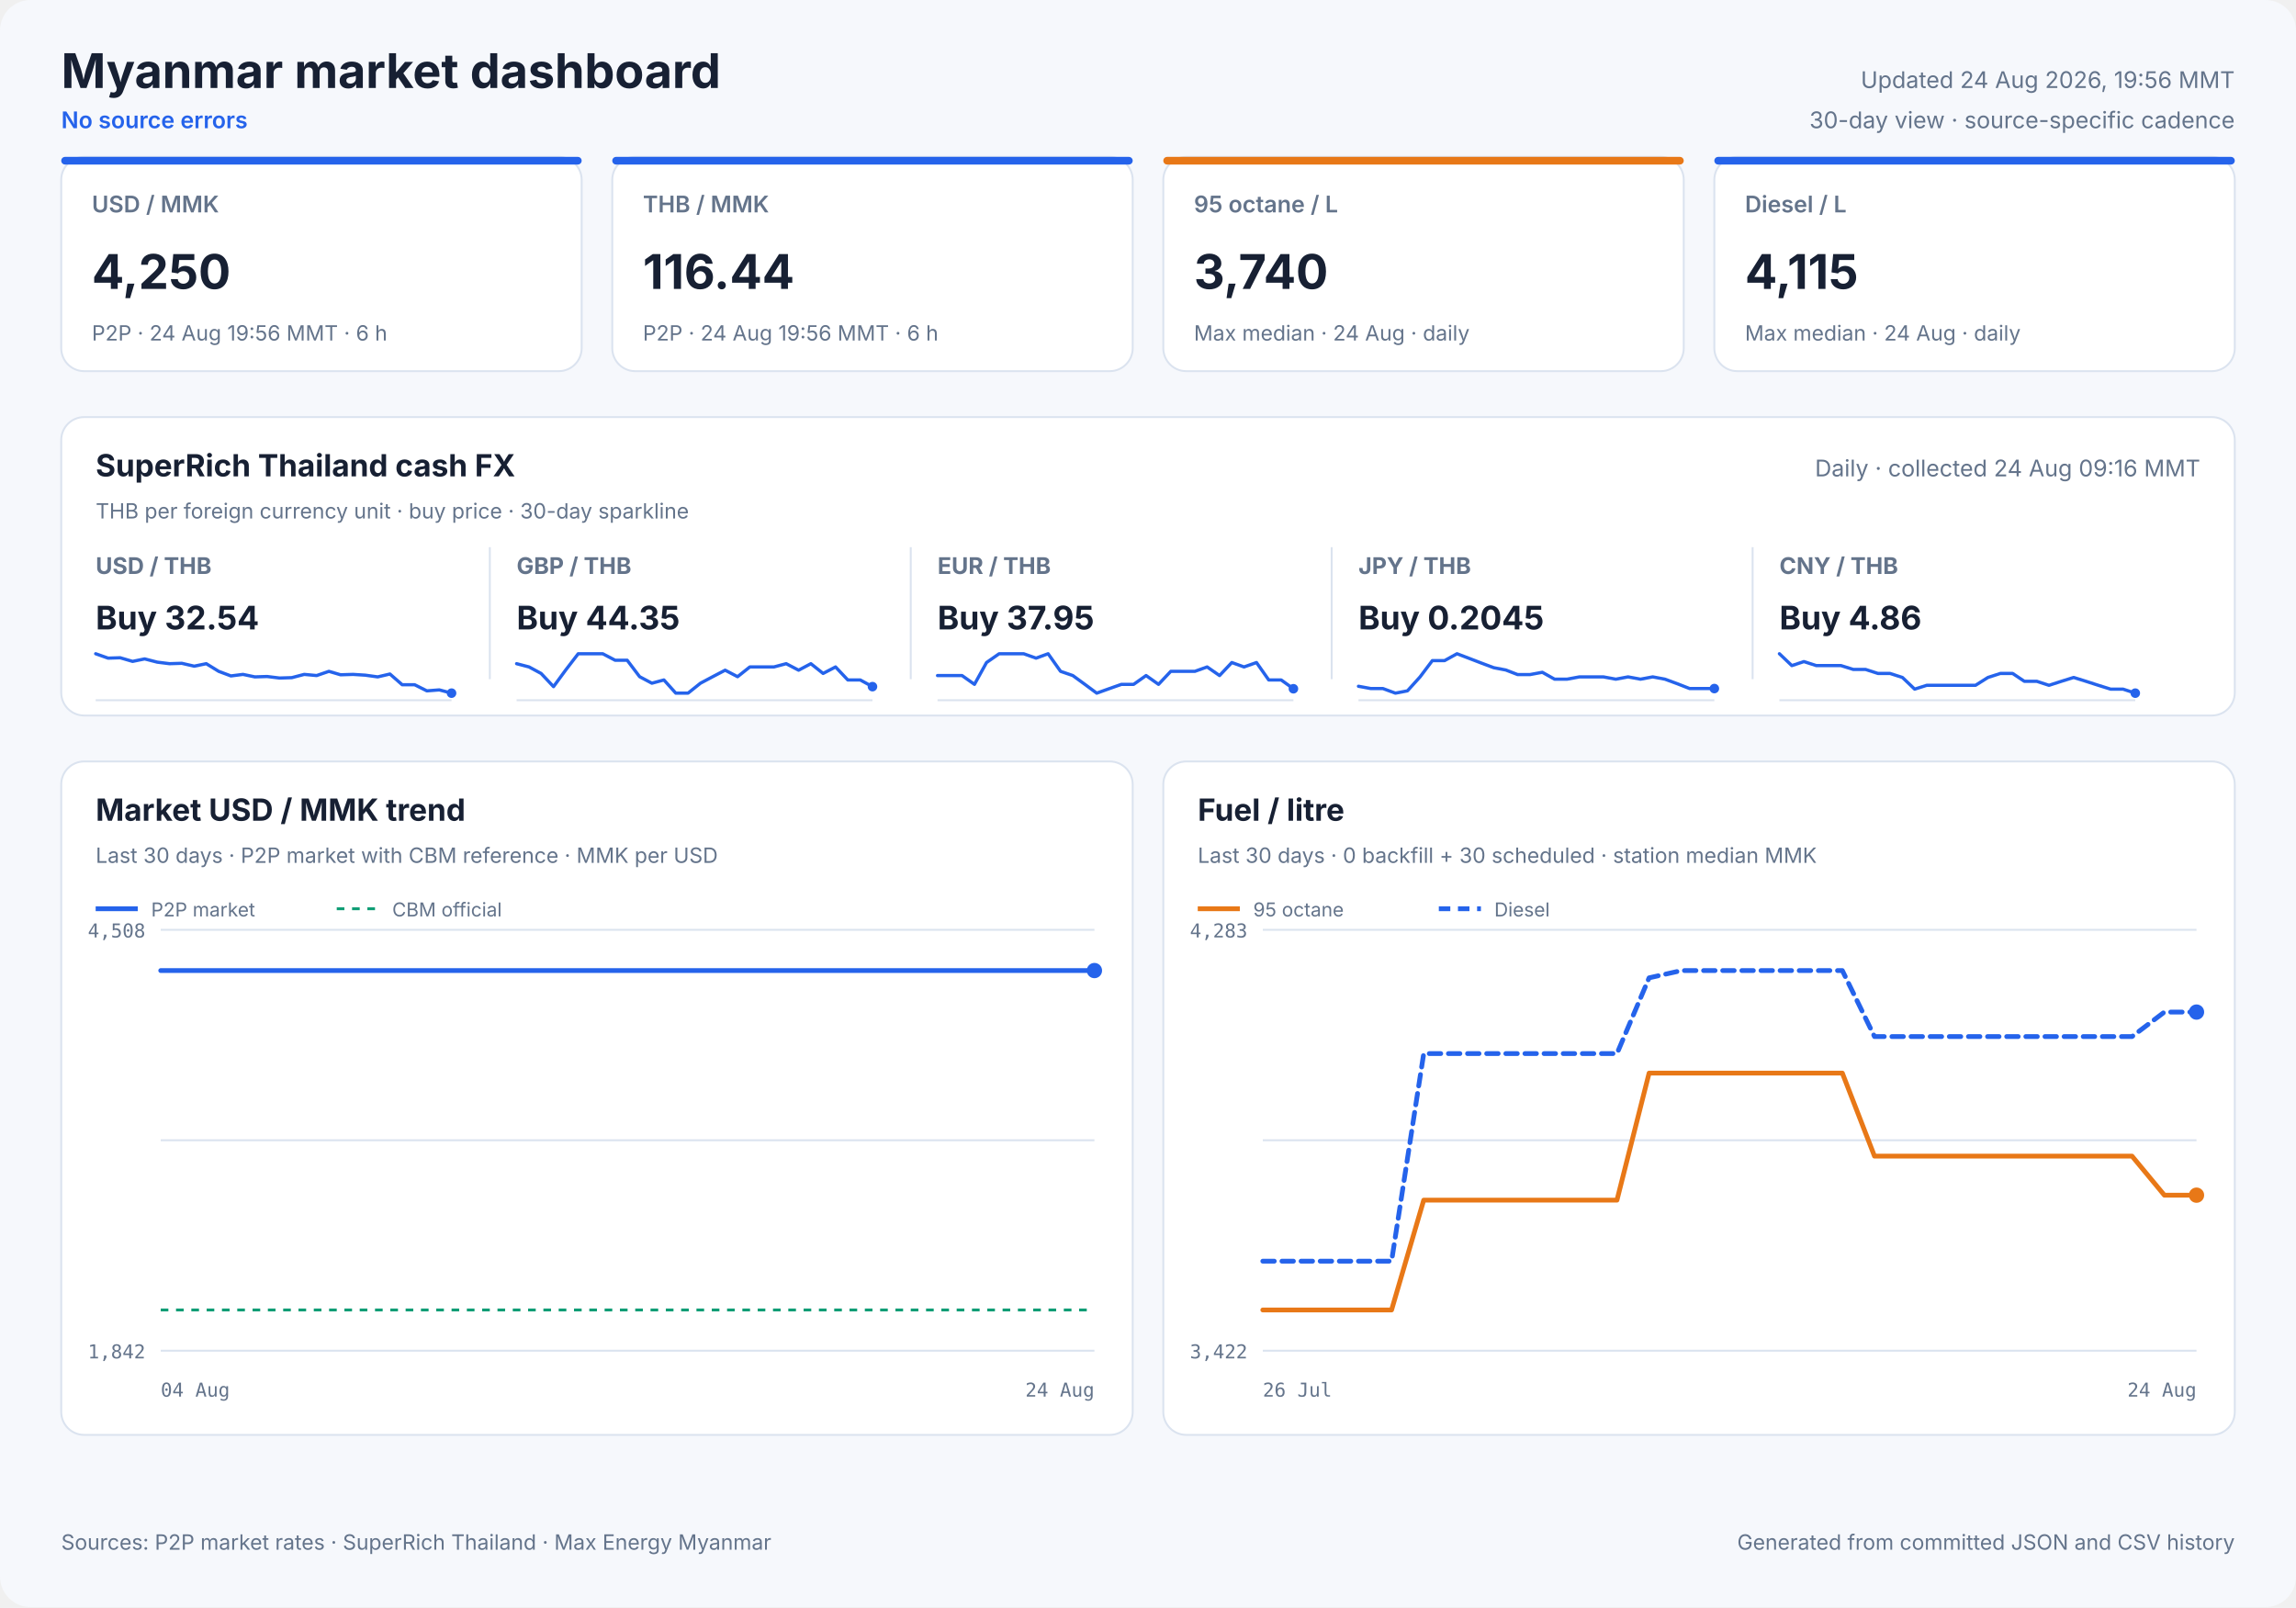
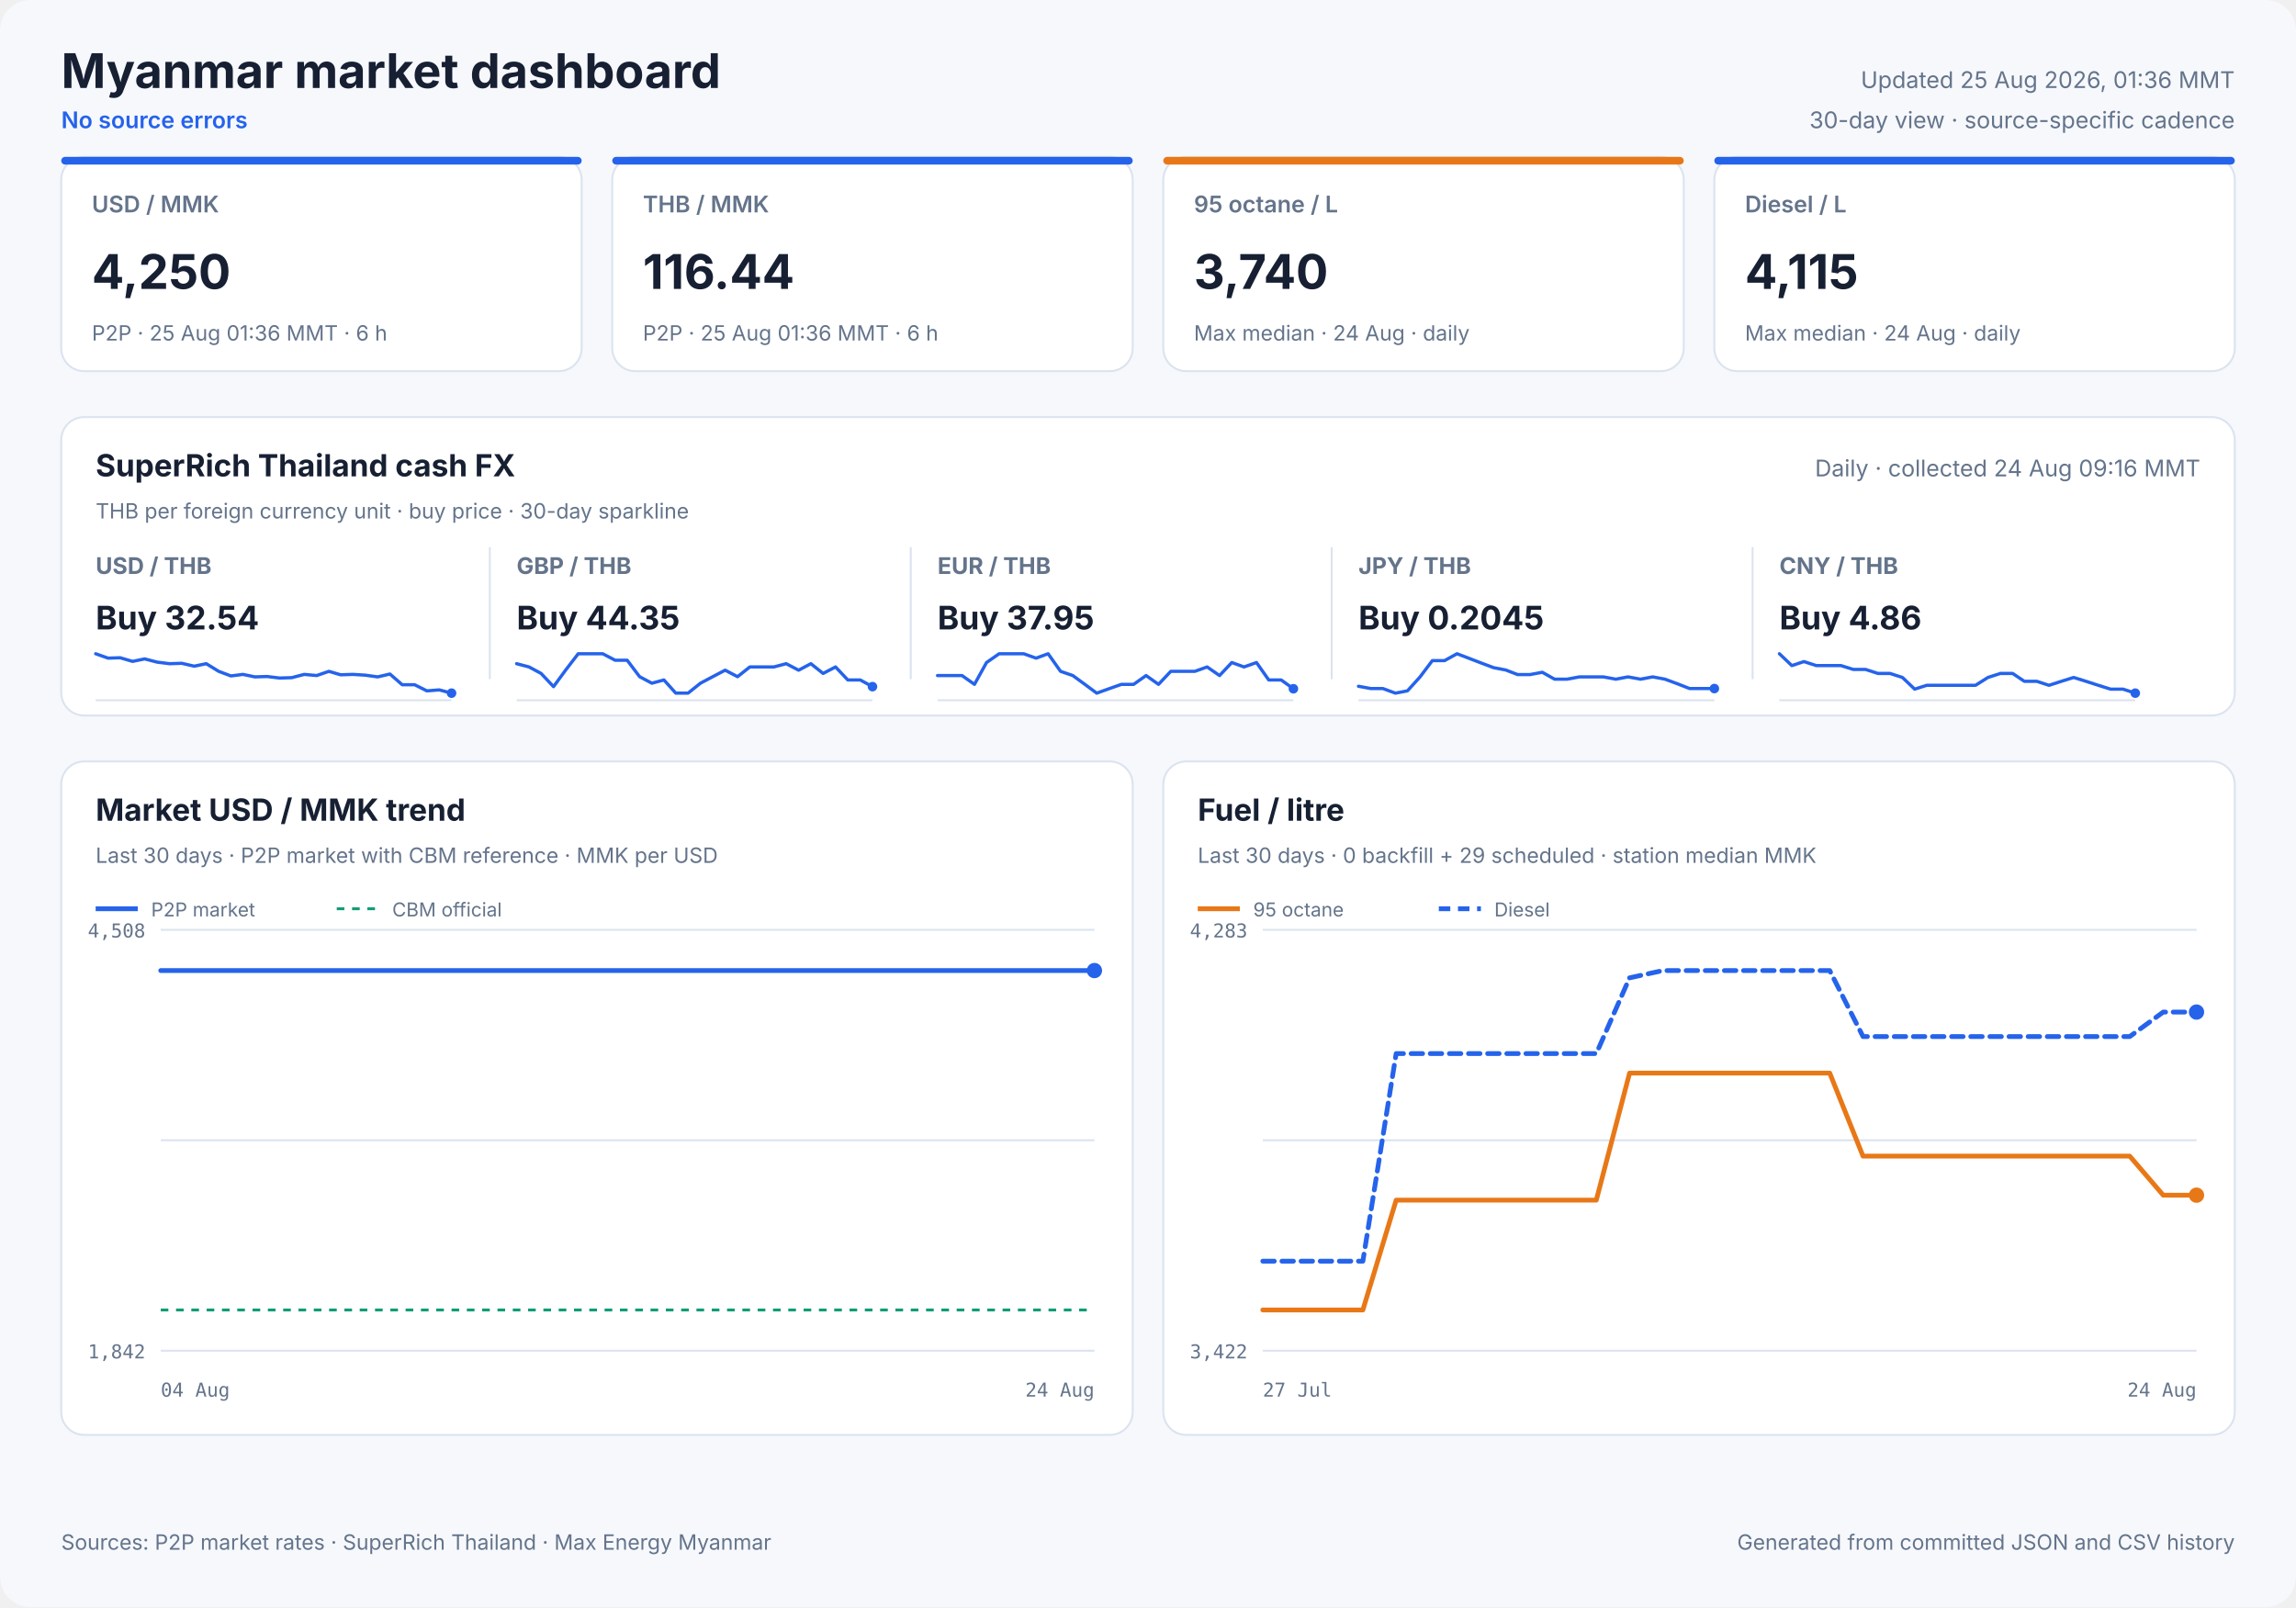
<svg xmlns="http://www.w3.org/2000/svg" width="1200" height="840" viewBox="0 0 1200 840" role="img">
  <style>
            text { font-family: Inter, ui-sans-serif, system-ui, -apple-system, sans-serif; fill: #172033; }
            .panel { fill: #ffffff; stroke: #dbe3ef; stroke-width: 1; }
            .title { font-size: 25px; font-weight: 700; }
            .freshness { font-size: 12px; fill: #64748b; }
            .status { font-size: 12px; fill: #2563eb; font-weight: 600; }
            .card-label { font-size: 12px; fill: #64748b; font-weight: 600; }
            .card-value { font-size: 25px; font-weight: 700; }
            .card-note { font-size: 11px; fill: #64748b; }
            .cash-pair { font-size: 12px; fill: #64748b; font-weight: 650; }
            .cash-value { font-size: 17px; font-weight: 700; }
            .cash-note { font-size: 11px; fill: #64748b; }
            .sparkline { stroke: #2563eb; stroke-width: 1.7; stroke-linecap: round; stroke-linejoin: round; }
            .sparkline-dot { fill: #2563eb; }
            .sparkline-baseline { stroke: #dbe3ef; stroke-width: 1; }
            .cash-sparkline-empty { font-size: 12px; fill: #94a3b8; }
            .panel-title { font-size: 16px; font-weight: 700; }
            .panel-subtitle { font-size: 11px; fill: #64748b; }
            .empty-title { font-size: 16px; font-weight: 650; fill: #64748b; }
            .empty-note { font-size: 12px; fill: #94a3b8; }
            .axis { font-size: 10px; fill: #64748b; font-family: ui-monospace, SFMono-Regular, monospace; }
            .legend { font-size: 10px; fill: #64748b; }
            .grid { stroke: #dbe3ef; stroke-width: 1; }
            .footer { font-size: 11px; fill: #64748b; }
        </style>
  <rect width="1200" height="840" rx="16" fill="#f6f8fc" />
  <text x="32" y="46" class="title" text-anchor="start">Myanmar market dashboard</text>
  <text x="32" y="67" class="status" text-anchor="start">No source errors</text>
-   <text x="1168" y="46" class="freshness" text-anchor="end">Updated 24 Aug 2026, 19:56 MMT</text>
+   <text x="1168" y="46" class="freshness" text-anchor="end">Updated 25 Aug 2026, 01:36 MMT</text>
  <text x="1168" y="67" class="freshness" text-anchor="end">30-day view · source-specific cadence</text>
  <rect x="32" y="82" width="272" height="112" rx="12" class="panel" />
  <rect x="32" y="82" width="272" height="4" rx="2" fill="#2563eb" />
  <text x="48" y="111" class="card-label" text-anchor="start">USD / MMK</text>
  <text x="48" y="151" class="card-value" text-anchor="start">4,250</text>
-   <text x="48" y="178" class="card-note" text-anchor="start">P2P · 24 Aug 19:56 MMT · 6 h</text>
+   <text x="48" y="178" class="card-note" text-anchor="start">P2P · 25 Aug 01:36 MMT · 6 h</text>
  <rect x="320" y="82" width="272" height="112" rx="12" class="panel" />
  <rect x="320" y="82" width="272" height="4" rx="2" fill="#2563eb" />
  <text x="336" y="111" class="card-label" text-anchor="start">THB / MMK</text>
  <text x="336" y="151" class="card-value" text-anchor="start">116.44</text>
-   <text x="336" y="178" class="card-note" text-anchor="start">P2P · 24 Aug 19:56 MMT · 6 h</text>
+   <text x="336" y="178" class="card-note" text-anchor="start">P2P · 25 Aug 01:36 MMT · 6 h</text>
  <rect x="608" y="82" width="272" height="112" rx="12" class="panel" />
  <rect x="608" y="82" width="272" height="4" rx="2" fill="#e87817" />
  <text x="624" y="111" class="card-label" text-anchor="start">95 octane / L</text>
  <text x="624" y="151" class="card-value" text-anchor="start">3,740</text>
  <text x="624" y="178" class="card-note" text-anchor="start">Max median · 24 Aug · daily</text>
  <rect x="896" y="82" width="272" height="112" rx="12" class="panel" />
  <rect x="896" y="82" width="272" height="4" rx="2" fill="#2563eb" />
  <text x="912" y="111" class="card-label" text-anchor="start">Diesel / L</text>
  <text x="912" y="151" class="card-value" text-anchor="start">4,115</text>
  <text x="912" y="178" class="card-note" text-anchor="start">Max median · 24 Aug · daily</text>
  <rect x="32" y="218" width="1136" height="156" rx="12" class="panel" />
  <text x="50" y="249" class="panel-title" text-anchor="start">SuperRich Thailand cash FX</text>
  <text x="50" y="271" class="panel-subtitle" text-anchor="start">THB per foreign currency unit · buy price · 30-day sparkline</text>
  <text x="1150" y="249" class="freshness" text-anchor="end">Daily · collected 24 Aug 09:16 MMT</text>
  <text x="50" y="300" class="cash-pair" text-anchor="start">USD / THB</text>
  <text x="50" y="329" class="cash-value" text-anchor="start">Buy 32.54</text>
  <line x1="50" y1="366.0" x2="236" y2="366.0" class="sparkline-baseline" />
  <polyline points="50.0,341.7 56.5,344.0 62.8,343.8 69.3,345.7 75.6,344.4 82.2,346.1 88.6,346.9 95.0,346.7 101.5,348.2 107.8,346.9 114.3,350.9 120.7,353.3 127.0,352.5 133.2,353.8 139.6,353.6 146.1,354.4 152.5,354.2 159.0,352.5 165.5,353.1 171.9,350.9 178.0,352.7 184.5,352.5 190.9,352.9 197.4,353.8 203.8,352.3 210.2,357.9 216.7,357.9 223.1,361.1 229.6,360.6 236.0,362.3" fill="none" class="sparkline" />
  <circle cx="236.0" cy="362.3" r="2.5" class="sparkline-dot" />
  <line x1="256" y1="286" x2="256" y2="355" class="grid" />
  <text x="270" y="300" class="cash-pair" text-anchor="start">GBP / THB</text>
  <text x="270" y="329" class="cash-value" text-anchor="start">Buy 44.35</text>
  <line x1="270" y1="366.0" x2="456" y2="366.0" class="sparkline-baseline" />
  <polyline points="270.0,346.9 276.5,348.6 282.8,352.0 289.3,358.9 295.6,350.3 302.2,341.7 308.6,341.7 315.0,341.7 321.5,345.1 327.8,345.1 334.3,353.7 340.7,357.1 347.0,355.4 353.2,362.3 359.6,362.3 366.1,357.1 372.5,353.7 379.0,350.3 385.5,353.7 391.9,348.6 398.0,348.6 404.5,348.6 410.9,346.9 417.4,350.3 423.8,346.9 430.2,352.0 436.7,348.6 443.1,355.4 449.6,355.4 456.0,358.9" fill="none" class="sparkline" />
  <circle cx="456.0" cy="358.9" r="2.5" class="sparkline-dot" />
  <line x1="476" y1="286" x2="476" y2="355" class="grid" />
  <text x="490" y="300" class="cash-pair" text-anchor="start">EUR / THB</text>
  <text x="490" y="329" class="cash-value" text-anchor="start">Buy 37.95</text>
  <line x1="490" y1="366.0" x2="676" y2="366.0" class="sparkline-baseline" />
  <polyline points="490.0,353.1 496.5,353.1 502.8,353.1 509.3,357.7 515.6,346.3 522.2,341.7 528.6,341.7 535.0,341.7 541.5,344.0 547.8,341.7 554.3,350.9 560.7,353.1 567.0,357.7 573.2,362.3 579.6,360.0 586.1,357.7 592.5,357.7 599.0,353.1 605.5,357.7 611.9,350.9 618.0,350.9 624.5,350.9 630.9,348.6 637.4,353.1 643.8,346.3 650.2,348.6 656.7,346.3 663.1,355.4 669.6,355.4 676.0,360.0" fill="none" class="sparkline" />
  <circle cx="676.0" cy="360.0" r="2.5" class="sparkline-dot" />
  <line x1="696" y1="286" x2="696" y2="355" class="grid" />
  <text x="710" y="300" class="cash-pair" text-anchor="start">JPY / THB</text>
  <text x="710" y="329" class="cash-value" text-anchor="start">Buy 0.2045</text>
  <line x1="710" y1="366.0" x2="896" y2="366.0" class="sparkline-baseline" />
  <polyline points="710.0,358.7 716.5,359.9 722.8,359.9 729.3,362.3 735.6,361.1 742.2,353.8 748.6,345.3 755.0,345.3 761.5,341.7 767.8,344.1 774.3,346.6 780.7,349.0 787.0,350.2 793.2,352.6 799.6,352.6 806.1,351.4 812.5,355.0 819.0,355.0 825.5,353.8 831.9,353.8 838.0,353.8 844.5,355.0 850.9,353.8 857.4,355.0 863.8,353.8 870.2,355.0 876.7,357.4 883.1,359.9 889.6,359.9 896.0,359.9" fill="none" class="sparkline" />
  <circle cx="896.0" cy="359.9" r="2.5" class="sparkline-dot" />
  <line x1="916" y1="286" x2="916" y2="355" class="grid" />
  <text x="930" y="300" class="cash-pair" text-anchor="start">CNY / THB</text>
  <text x="930" y="329" class="cash-value" text-anchor="start">Buy 4.86</text>
  <line x1="930" y1="366.0" x2="1116" y2="366.0" class="sparkline-baseline" />
  <polyline points="930.0,341.7 936.5,347.9 942.8,345.8 949.3,347.9 955.6,347.9 962.2,347.9 968.6,349.9 975.0,349.9 981.5,352.0 987.8,352.0 994.3,354.1 1000.7,360.2 1007.0,358.2 1013.2,358.2 1019.6,358.2 1026.1,358.2 1032.5,358.2 1039.0,354.1 1045.5,352.0 1051.9,352.0 1058.0,356.1 1064.5,356.1 1070.9,358.2 1077.4,356.1 1083.8,354.1 1090.2,356.1 1096.7,358.2 1103.1,360.2 1109.6,360.2 1116.0,362.3" fill="none" class="sparkline" />
  <circle cx="1116.0" cy="362.3" r="2.5" class="sparkline-dot" />
  <rect x="32" y="398" width="560" height="352" rx="12" class="panel" />
  <text x="50" y="429" class="panel-title" text-anchor="start">Market USD / MMK trend</text>
  <text x="50" y="451" class="panel-subtitle" text-anchor="start">Last 30 days · P2P market with CBM reference · MMK per USD</text>
  <line x1="84" y1="486.0" x2="572" y2="486.0" class="grid" />
  <line x1="84" y1="596.0" x2="572" y2="596.0" class="grid" />
  <line x1="84" y1="706.0" x2="572" y2="706.0" class="grid" />
  <text x="76" y="490" class="axis" text-anchor="end">4,508</text>
  <text x="76" y="710" class="axis" text-anchor="end">1,842</text>
  <text x="84" y="730" class="axis" text-anchor="start">04 Aug</text>
  <text x="572" y="730" class="axis" text-anchor="end">24 Aug</text>
  <line x1="84" y1="684.7" x2="572" y2="684.7" stroke="#0f9d75" stroke-width="1.5" stroke-dasharray="4 4" />
-   <polyline points="84.0,507.3 89.4,507.3 97.2,507.3 102.8,507.3 108.4,507.3 113.8,507.3 121.7,507.3 127.3,507.3 132.9,507.3 142.7,507.3 145.8,507.3 150.3,507.3 156.4,507.3 162.2,507.3 169.3,507.3 174.4,507.3 180.4,507.3 186.3,507.3 193.9,507.3 198.9,507.3 205.0,507.3 210.8,507.3 218.5,507.3 224.1,507.3 229.9,507.3 235.6,507.3 242.8,507.3 248.1,507.3 254.3,507.3 267.8,507.3 272.8,507.3 278.9,507.3 284.6,507.3 292.3,507.3 297.3,507.3 303.3,507.3 309.0,507.3 316.7,507.3 321.7,507.3 327.7,507.3 333.4,507.3 340.0,507.3 345.3,507.3 351.4,507.3 357.3,507.3 364.6,507.3 369.8,507.3 375.9,507.3 381.8,507.3 389.0,507.3 394.6,507.3 400.5,507.3 406.5,507.3 413.4,507.3 418.8,507.3 425.0,507.3 430.9,507.3 437.9,507.3 443.3,507.3 449.5,507.3 455.3,507.3 462.4,507.3 467.8,507.3 474.0,507.3 479.9,507.3 487.0,507.3 492.3,507.3 498.4,507.3 504.3,507.3 511.3,507.3 516.6,507.3 522.7,507.3 528.6,507.3 536.0,507.3 541.1,507.3 547.2,507.3 553.1,507.3 560.4,507.3 566.0,507.3 572.0,507.3" fill="none" stroke="#2563eb" stroke-width="2.5" stroke-linecap="round" stroke-linejoin="round" />
+   <polyline points="84.0,507.3 89.3,507.3 97.0,507.3 102.6,507.3 108.1,507.3 113.5,507.3 121.3,507.3 126.8,507.3 132.3,507.3 142.0,507.3 145.1,507.3 149.5,507.3 155.5,507.3 161.2,507.3 168.3,507.3 173.3,507.3 179.3,507.3 185.1,507.3 192.6,507.3 197.5,507.3 203.6,507.3 209.3,507.3 216.9,507.3 222.4,507.3 228.2,507.3 233.8,507.3 241.0,507.3 246.2,507.3 252.3,507.3 265.6,507.3 270.6,507.3 276.6,507.3 282.2,507.3 289.9,507.3 294.8,507.3 300.8,507.3 306.4,507.3 314.0,507.3 318.9,507.3 324.9,507.3 330.5,507.3 337.0,507.3 342.2,507.3 348.3,507.3 354.1,507.3 361.3,507.3 366.4,507.3 372.5,507.3 378.3,507.3 385.5,507.3 391.0,507.3 396.8,507.3 402.7,507.3 409.6,507.3 414.9,507.3 421.0,507.3 426.9,507.3 433.8,507.3 439.1,507.3 445.2,507.3 451.0,507.3 458.0,507.3 463.3,507.3 469.4,507.3 475.3,507.3 482.2,507.3 487.5,507.3 493.6,507.3 499.4,507.3 506.3,507.3 511.5,507.3 517.6,507.3 523.4,507.3 530.7,507.3 535.7,507.3 541.8,507.3 547.6,507.3 554.8,507.3 560.4,507.3 566.3,507.3 572.0,507.3" fill="none" stroke="#2563eb" stroke-width="2.5" stroke-linecap="round" stroke-linejoin="round" />
  <circle cx="572.0" cy="507.3" r="4" fill="#2563eb" />
  <line x1="50" y1="475" x2="72" y2="475" stroke="#2563eb" stroke-width="2.5" />
  <text x="79" y="479" class="legend" text-anchor="start">P2P market</text>
  <line x1="176" y1="475" x2="198" y2="475" stroke="#0f9d75" stroke-width="1.5" stroke-dasharray="4 4" />
  <text x="205" y="479" class="legend" text-anchor="start">CBM official</text>
  <rect x="608" y="398" width="560" height="352" rx="12" class="panel" />
  <text x="626" y="429" class="panel-title" text-anchor="start">Fuel / litre</text>
-   <text x="626" y="451" class="panel-subtitle" text-anchor="start">Last 30 days · 0 backfill + 30 scheduled · station median MMK</text>
+   <text x="626" y="451" class="panel-subtitle" text-anchor="start">Last 30 days · 0 backfill + 29 scheduled · station median MMK</text>
  <line x1="660" y1="486.0" x2="1148" y2="486.0" class="grid" />
  <line x1="660" y1="596.0" x2="1148" y2="596.0" class="grid" />
  <line x1="660" y1="706.0" x2="1148" y2="706.0" class="grid" />
  <text x="652" y="490" class="axis" text-anchor="end">4,283</text>
  <text x="652" y="710" class="axis" text-anchor="end">3,422</text>
-   <text x="660" y="730" class="axis" text-anchor="start">26 Jul</text>
+   <text x="660" y="730" class="axis" text-anchor="start">27 Jul</text>
  <text x="1148" y="730" class="axis" text-anchor="end">24 Aug</text>
-   <polyline points="660.0,684.7 676.8,684.7 693.7,684.7 710.5,684.7 727.3,684.7 744.1,627.3 761.0,627.3 777.8,627.3 794.6,627.3 811.4,627.3 828.3,627.3 845.1,627.3 861.9,560.9 878.8,560.9 895.6,560.9 912.4,560.9 929.2,560.9 946.1,560.9 962.9,560.9 979.7,604.3 996.6,604.3 1013.4,604.3 1030.2,604.3 1047.0,604.3 1063.9,604.3 1080.7,604.3 1097.5,604.3 1114.3,604.3 1131.2,624.7 1148.0,624.7" fill="none" stroke="#e87817" stroke-width="2.5" stroke-linecap="round" stroke-linejoin="round" />
+   <polyline points="660.0,684.7 677.4,684.7 694.9,684.7 712.3,684.7 729.7,627.3 747.1,627.3 764.6,627.3 782.0,627.3 799.4,627.3 816.9,627.3 834.3,627.3 851.7,560.9 869.1,560.9 886.6,560.9 904.0,560.9 921.4,560.9 938.9,560.9 956.3,560.9 973.7,604.3 991.1,604.3 1008.6,604.3 1026.0,604.3 1043.4,604.3 1060.9,604.3 1078.3,604.3 1095.7,604.3 1113.1,604.3 1130.6,624.7 1148.0,624.7" fill="none" stroke="#e87817" stroke-width="2.5" stroke-linecap="round" stroke-linejoin="round" />
  <circle cx="1148.0" cy="624.7" r="4" fill="#e87817" />
  <line x1="626" y1="475" x2="648" y2="475" stroke="#e87817" stroke-width="2.5" />
  <text x="655" y="479" class="legend" text-anchor="start">95 octane</text>
-   <polyline points="660.0,659.2 676.8,659.2 693.7,659.2 710.5,659.2 727.3,659.2 744.1,550.7 761.0,550.7 777.8,550.7 794.6,550.7 811.4,550.7 828.3,550.7 845.1,550.7 861.9,511.1 878.8,507.3 895.6,507.3 912.4,507.3 929.2,507.3 946.1,507.3 962.9,507.3 979.7,541.8 996.6,541.8 1013.4,541.8 1030.2,541.8 1047.0,541.8 1063.9,541.8 1080.7,541.8 1097.5,541.8 1114.3,541.8 1131.2,529.0 1148.0,529.0" fill="none" stroke="#2563eb" stroke-width="2.5" stroke-linecap="round" stroke-linejoin="round" stroke-dasharray="6 4" />
+   <polyline points="660.0,659.2 677.4,659.2 694.9,659.2 712.3,659.2 729.7,550.7 747.1,550.7 764.6,550.7 782.0,550.7 799.4,550.7 816.9,550.7 834.3,550.7 851.7,511.1 869.1,507.3 886.6,507.3 904.0,507.3 921.4,507.3 938.9,507.3 956.3,507.3 973.7,541.8 991.1,541.8 1008.6,541.8 1026.0,541.8 1043.4,541.8 1060.9,541.8 1078.3,541.8 1095.7,541.8 1113.1,541.8 1130.6,529.0 1148.0,529.0" fill="none" stroke="#2563eb" stroke-width="2.5" stroke-linecap="round" stroke-linejoin="round" stroke-dasharray="6 4" />
  <circle cx="1148.0" cy="529.0" r="4" fill="#2563eb" />
  <line x1="752" y1="475" x2="774" y2="475" stroke="#2563eb" stroke-width="2.5" stroke-dasharray="6 4" />
  <text x="781" y="479" class="legend" text-anchor="start">Diesel</text>
  <text x="32" y="810" class="footer" text-anchor="start">Sources: P2P market rates · SuperRich Thailand · Max Energy Myanmar</text>
  <text x="1168" y="810" class="footer" text-anchor="end">Generated from committed JSON and CSV history</text>
</svg>
